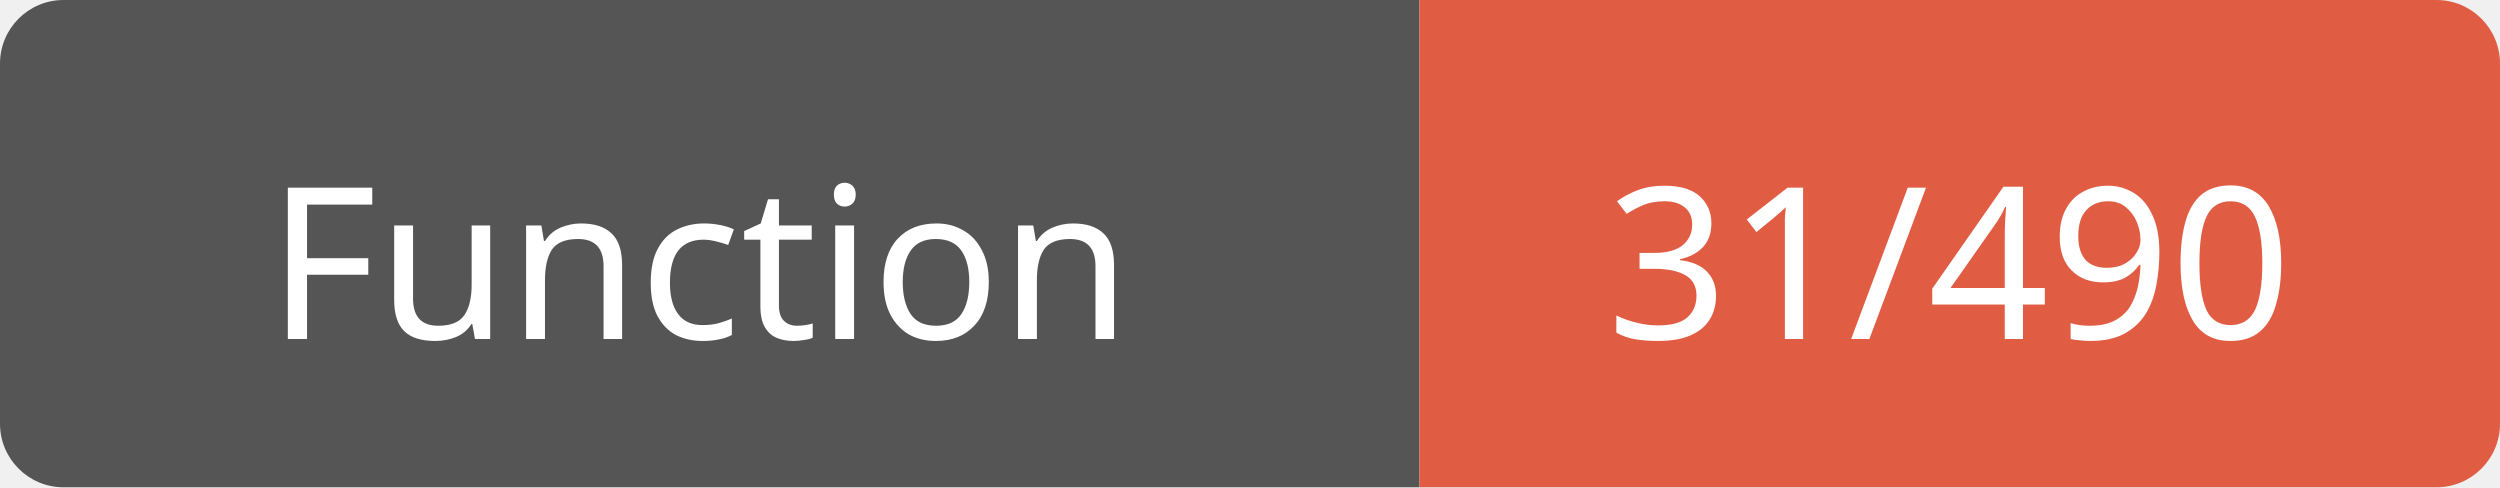
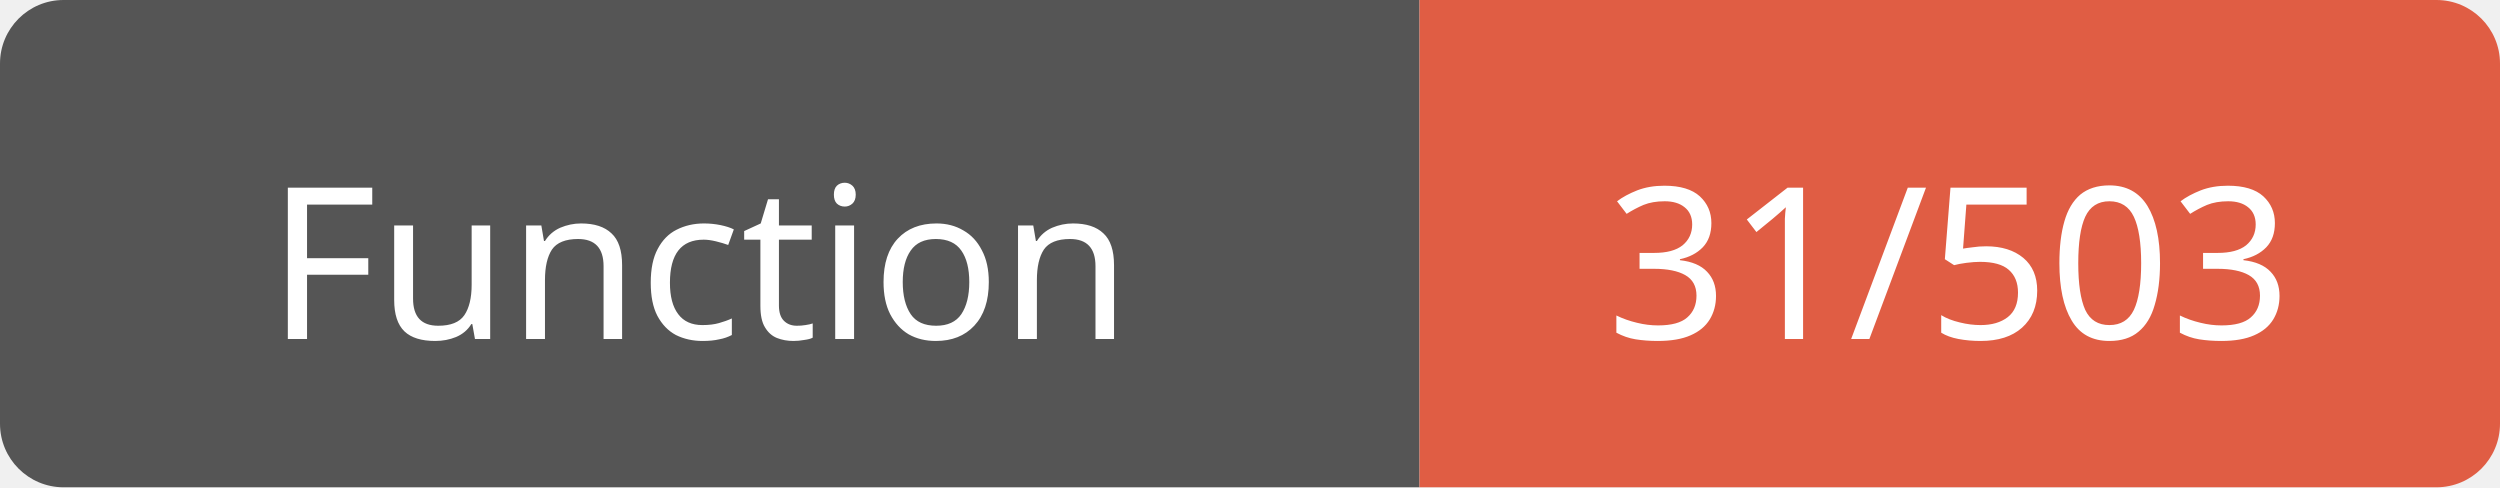
<svg xmlns="http://www.w3.org/2000/svg" width="118" height="23">
  <path d="M3,0 h61 h3 v23 h-3 h-61 a3,3 0 0 1 -3,-3 v-17 a3,3 0 0 1 3,-3 z" fill="#555" />
  <path d="M70,0 h45 a3,3 0 0 1 3,3 v17 a3,3 0 0 1 -3,3 h-45 h-3 v-23 h3 z" fill="#e05d44" />
  <text x="33" y="16" fill="#fff" font-family="Verdana" font-size="10" text-anchor="middle">Function</text>
-   <text x="92" y="16" fill="#fff" font-family="Verdana" font-size="10" text-anchor="middle">31/490</text>
+   <text x="92" y="16" fill="#fff" font-family="Verdana" font-size="10" text-anchor="middle">31/503</text>
</svg>
